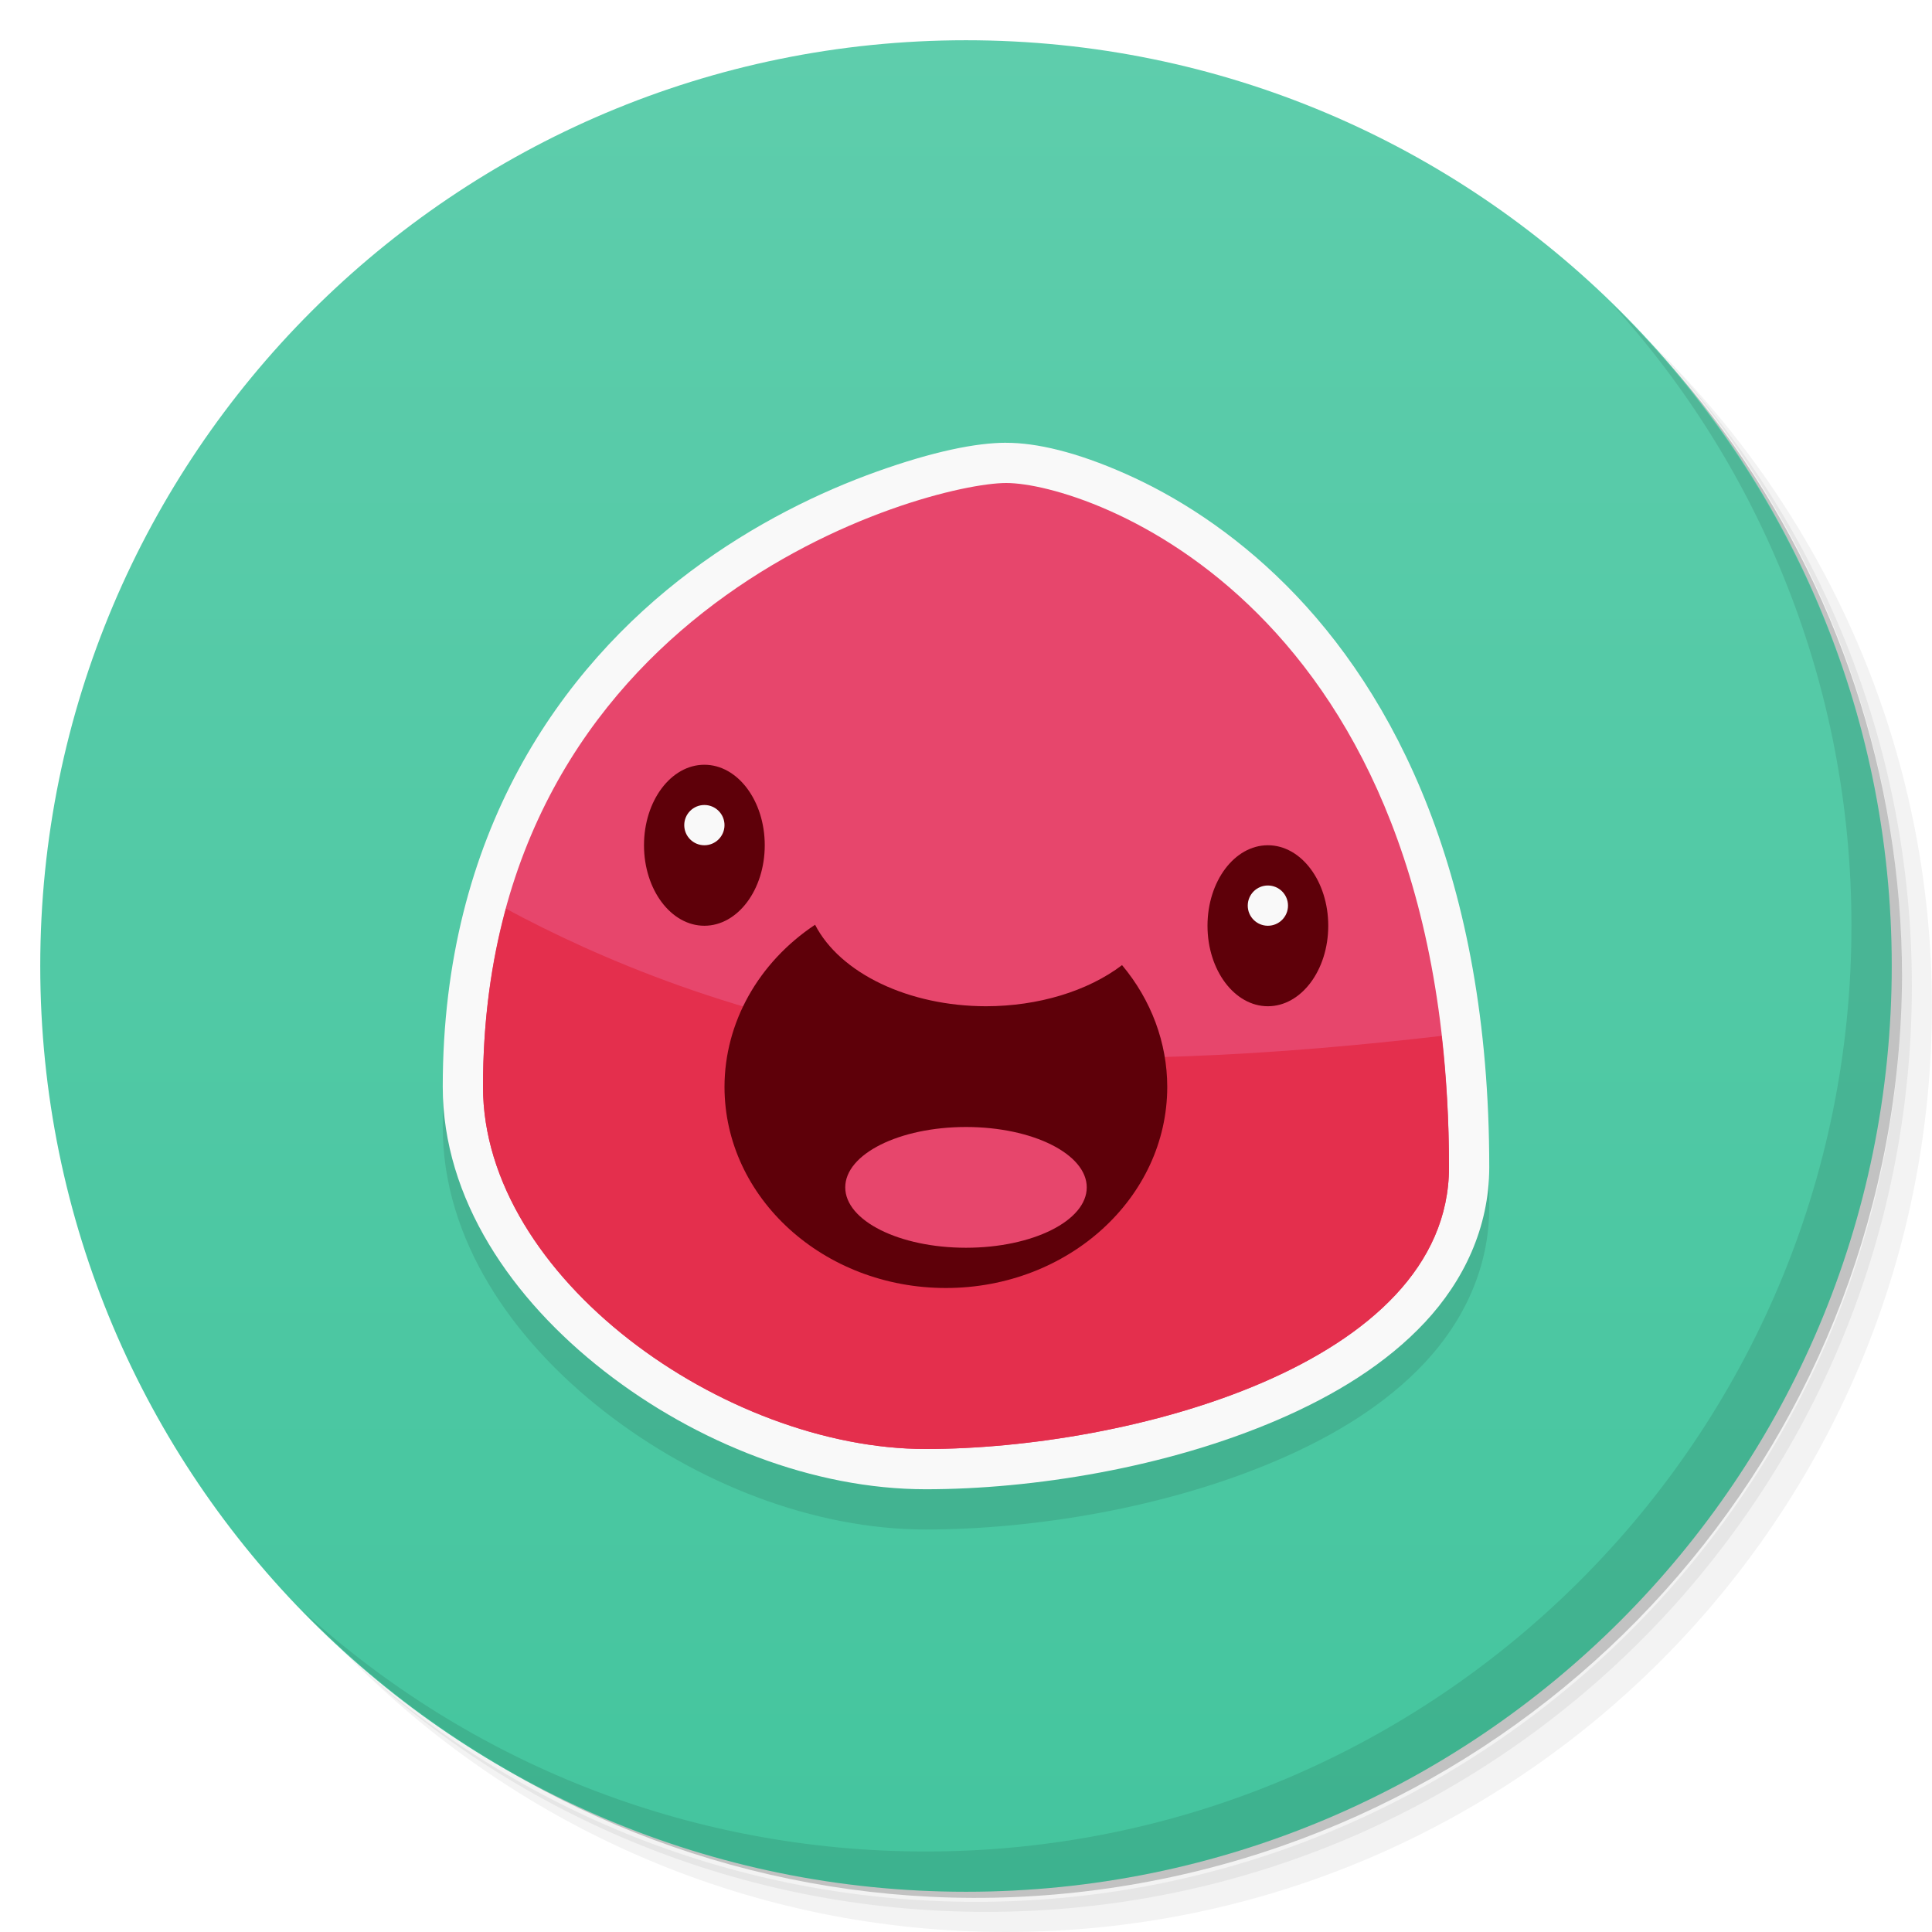
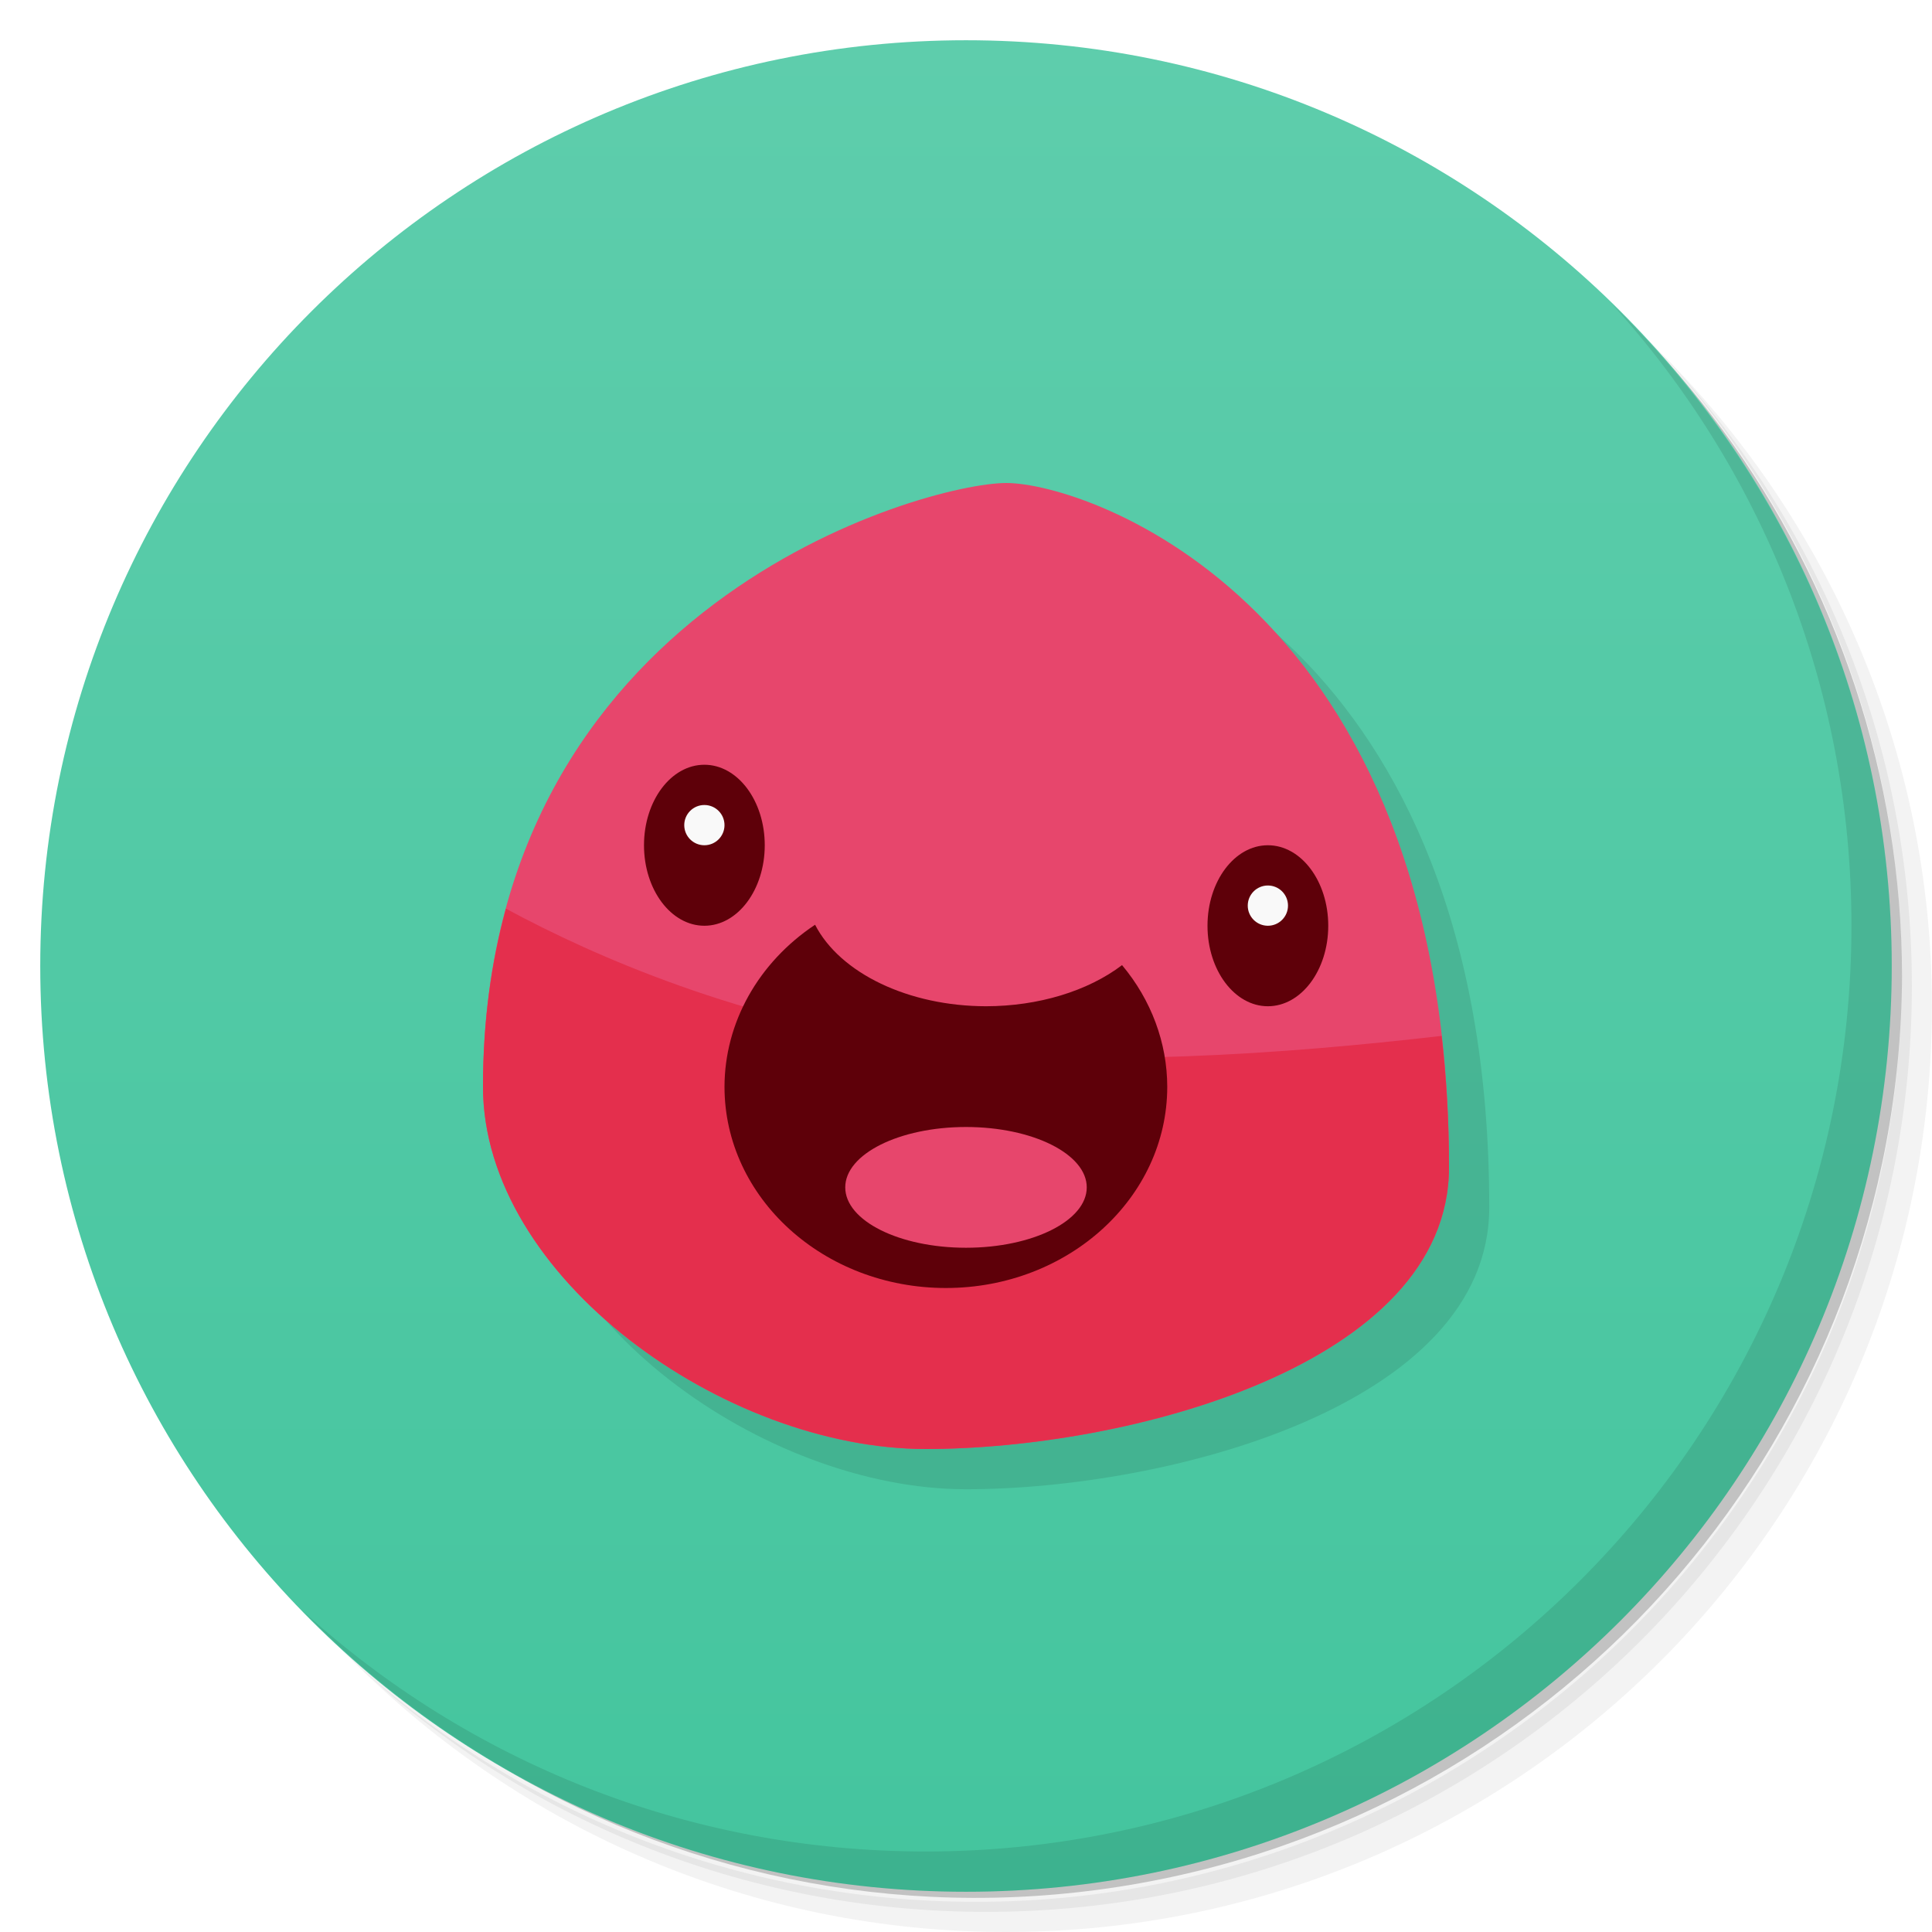
<svg xmlns="http://www.w3.org/2000/svg" version="1.1" viewBox="0 0 48 48">
  <defs>
    <linearGradient id="bg" x2="0" y1="1" y2="47" gradientUnits="userSpaceOnUse">
      <stop style="stop-color:#5ecdac" offset="0" />
      <stop style="stop-color:#44c59e" offset="1" />
    </linearGradient>
  </defs>
  <path d="m36.31 5c5.859 4.062 9.688 10.831 9.688 18.5 0 12.426-10.07 22.5-22.5 22.5-7.669 0-14.438-3.828-18.5-9.688 1.037 1.822 2.306 3.499 3.781 4.969 4.085 3.712 9.514 5.969 15.469 5.969 12.703 0 23-10.298 23-23 0-5.954-2.256-11.384-5.969-15.469-1.469-1.475-3.147-2.744-4.969-3.781zm4.969 3.781c3.854 4.113 6.219 9.637 6.219 15.719 0 12.703-10.297 23-23 23-6.081 0-11.606-2.364-15.719-6.219 4.16 4.144 9.883 6.719 16.219 6.719 12.703 0 23-10.298 23-23 0-6.335-2.575-12.06-6.719-16.219z" style="opacity:.05" />
  <path d="m41.28 8.781c3.712 4.085 5.969 9.514 5.969 15.469 0 12.703-10.297 23-23 23-5.954 0-11.384-2.256-15.469-5.969 4.113 3.854 9.637 6.219 15.719 6.219 12.703 0 23-10.298 23-23 0-6.081-2.364-11.606-6.219-15.719z" style="opacity:.1" />
  <path d="m31.25 2.375c8.615 3.154 14.75 11.417 14.75 21.13 0 12.426-10.07 22.5-22.5 22.5-9.708 0-17.971-6.135-21.12-14.75a23 23 0 0 0 44.875-7 23 23 0 0 0-16-21.875z" style="opacity:.2" />
  <circle cx="24" cy="24" r="23" style="fill:url(#bg)" />
  <path d="m40.03 7.531c3.712 4.084 5.969 9.514 5.969 15.469 0 12.703-10.297 23-23 23-5.954 0-11.384-2.256-15.469-5.969 4.178 4.291 10.01 6.969 16.469 6.969 12.703 0 23-10.298 23-23 0-6.462-2.677-12.291-6.969-16.469z" style="opacity:.1" />
-   <path d="m25 12c-0.75 0-1.817 0.217-3.211 0.715-1.394 0.498-3.043 1.287-4.639 2.484-3.192 2.394-6.15 6.495-6.15 12.801 0 2.791 1.719 5.277 4.01 7.064s5.206 2.936 7.99 2.936c2.639 0 5.973-0.526 8.771-1.736 1.399-0.605 2.67-1.383 3.631-2.412 0.96-1.029 1.598-2.35 1.598-3.852 0-7.214-2.354-11.768-5.043-14.457-1.344-1.344-2.76-2.224-3.988-2.769-1.229-0.546-2.219-0.773-2.969-0.773z" style="color-rendering:auto;color:#000000;dominant-baseline:auto;font-feature-settings:normal;font-variant-alternates:normal;font-variant-caps:normal;font-variant-ligatures:normal;font-variant-numeric:normal;font-variant-position:normal;image-rendering:auto;isolation:auto;mix-blend-mode:normal;opacity:.1;shape-padding:0;shape-rendering:auto;solid-color:#000000;text-decoration-color:#000000;text-decoration-line:none;text-decoration-style:solid;text-indent:0;text-orientation:mixed;text-transform:none;white-space:normal" />
-   <g transform="translate(0 1)">
-     <path d="m25 10c-0.75 0-1.817 0.217-3.211 0.715-1.394 0.498-3.043 1.287-4.639 2.484-3.192 2.394-6.15 6.495-6.15 12.801 0 2.791 1.719 5.277 4.01 7.064s5.206 2.936 7.99 2.936c2.639 0 5.973-0.526 8.771-1.736 1.399-0.605 2.67-1.383 3.631-2.412 0.96-1.029 1.598-2.35 1.598-3.852 0-7.214-2.354-11.768-5.043-14.457-1.344-1.344-2.76-2.224-3.988-2.769-1.229-0.546-2.219-0.773-2.969-0.773zm0 2c0.25 0 1.135 0.148 2.156 0.602 1.021 0.454 2.231 1.2 3.387 2.356 2.311 2.311 4.457 6.257 4.457 13.043 0 0.959-0.363 1.743-1.059 2.488s-1.737 1.41-2.963 1.94c-2.451 1.06-5.617 1.572-7.979 1.572-2.216 0-4.801-0.983-6.76-2.512-1.959-1.528-3.24-3.542-3.24-5.488 0-5.694 2.542-9.093 5.35-11.199 1.404-1.053 2.88-1.764 4.111-2.203 1.231-0.44 2.289-0.598 2.539-0.598z" style="color-rendering:auto;color:#000000;dominant-baseline:auto;fill:#f9f9f9;font-feature-settings:normal;font-variant-alternates:normal;font-variant-caps:normal;font-variant-ligatures:normal;font-variant-numeric:normal;font-variant-position:normal;image-rendering:auto;isolation:auto;mix-blend-mode:normal;shape-padding:0;shape-rendering:auto;solid-color:#000000;text-decoration-color:#000000;text-decoration-line:none;text-decoration-style:solid;text-indent:0;text-orientation:mixed;text-transform:none;white-space:normal" />
-     <path d="m12 26c0-12 11-15 13-15s11 3 11 17c0 4.922-8 7-13 7s-11-4.262-11-9z" style="fill:#e7466c" />
-     <path d="m12.57 21.576c-0.36 1.319-0.57 2.784-0.57 4.424 0 4.738 6 9 11 9s13-2.078 13-7c0-1.165-0.068-2.247-0.184-3.264-3.793 0.442-8.904 0.823-12.816 0.264-4.615-0.659-8.193-2.218-10.43-3.424z" style="fill:#e42f4d" />
-     <path d="m20.25 21.975c-1.412 0.94-2.247 2.435-2.25 4.025 0 2.761 2.462 5 5.5 5s5.5-2.239 5.5-5c-0.002-1.092-0.396-2.153-1.123-3.022-0.853 0.648-2.083 1.02-3.377 1.022-1.92-0.002-3.626-0.815-4.25-2.025z" style="fill:#5e0009;paint-order:stroke fill markers" />
-     <ellipse cx="31.5" cy="22" rx="1.5" ry="2" style="fill:#5e0009;paint-order:stroke fill markers" />
-     <ellipse cx="17.5" cy="20" rx="1.5" ry="2" style="fill:#5e0009;paint-order:stroke fill markers" />
-     <circle cx="17.5" cy="19.5" r=".5" style="fill:#f9f9f9;paint-order:stroke fill markers" />
-     <circle cx="31.5" cy="21.5" r=".5" style="fill:#f9f9f9;paint-order:stroke fill markers" />
-     <ellipse cx="24" cy="28.5" rx="3" ry="1.5" style="fill:#e7466c;paint-order:stroke fill markers" />
-   </g>
+   <path d="m13 28c0-12 11-15 13-15s11 3 11 17c0 4.922-8 7-13 7s-11-4.262-11-9z" style="opacity:.1" />
+   <path d="m12 27c0-12 11-15 13-15s11 3 11 17c0 4.922-8 7-13 7s-11-4.262-11-9z" style="fill:#e7466c" />
+   <path d="m12.57 22.576c-0.36 1.319-0.57 2.784-0.57 4.424 0 4.738 6 9 11 9s13-2.078 13-7c0-1.165-0.068-2.247-0.184-3.264-3.793 0.442-8.904 0.823-12.816 0.264-4.615-0.659-8.193-2.218-10.43-3.424z" style="fill:#e42f4d" />
+   <path d="m20.25 22.975c-1.412 0.94-2.247 2.435-2.25 4.025 0 2.761 2.462 5 5.5 5s5.5-2.239 5.5-5c-0.002-1.092-0.396-2.153-1.123-3.022-0.853 0.648-2.083 1.02-3.377 1.022-1.92-0.002-3.626-0.815-4.25-2.025z" style="fill:#5e0009;paint-order:stroke fill markers" />
+   <ellipse cx="31.5" cy="23" rx="1.5" ry="2" style="fill:#5e0009;paint-order:stroke fill markers" />
+   <ellipse cx="17.5" cy="21" rx="1.5" ry="2" style="fill:#5e0009;paint-order:stroke fill markers" />
+   <circle cx="17.5" cy="20.5" r=".5" style="fill:#f9f9f9;paint-order:stroke fill markers" />
+   <circle cx="31.5" cy="22.5" r=".5" style="fill:#f9f9f9;paint-order:stroke fill markers" />
+   <ellipse cx="24" cy="29.5" rx="3" ry="1.5" style="fill:#e7466c;paint-order:stroke fill markers" />
</svg>
